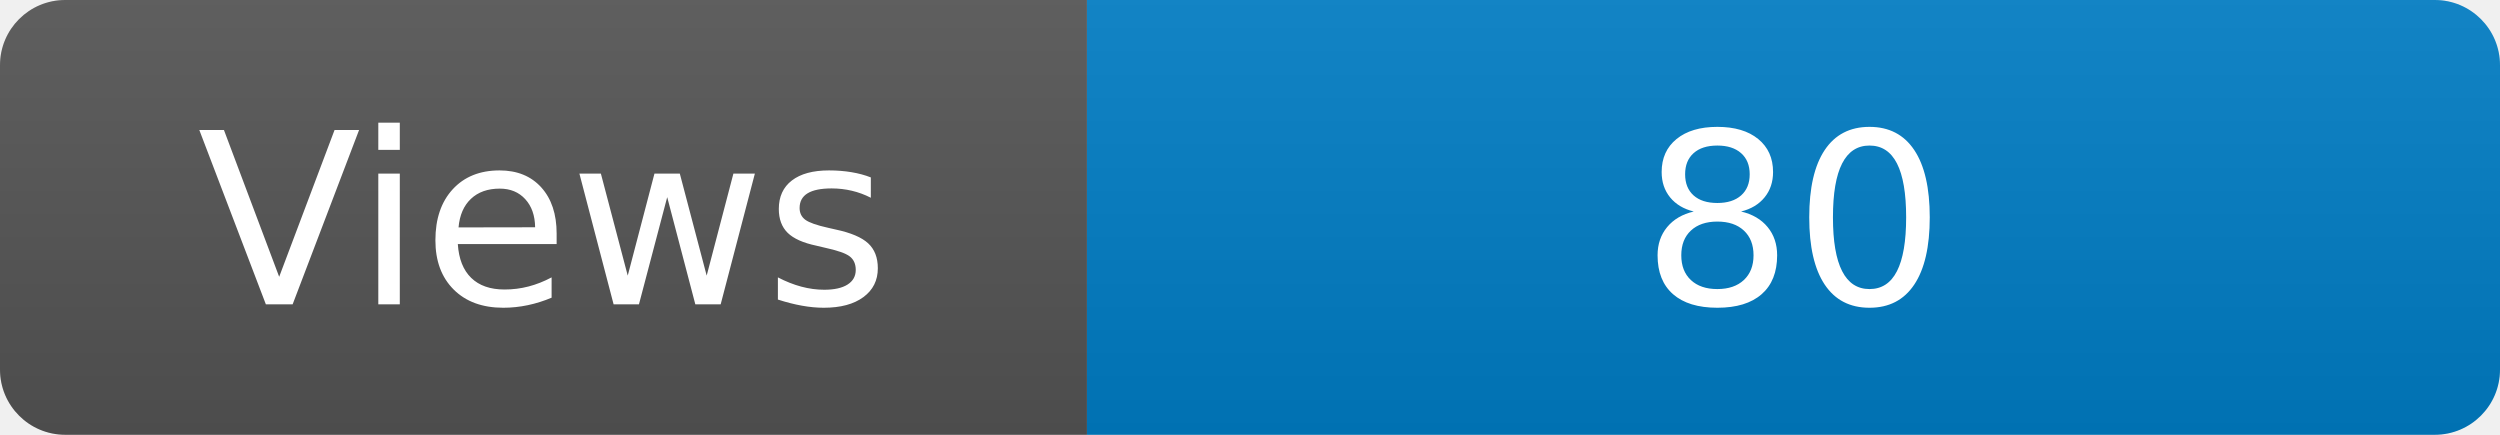
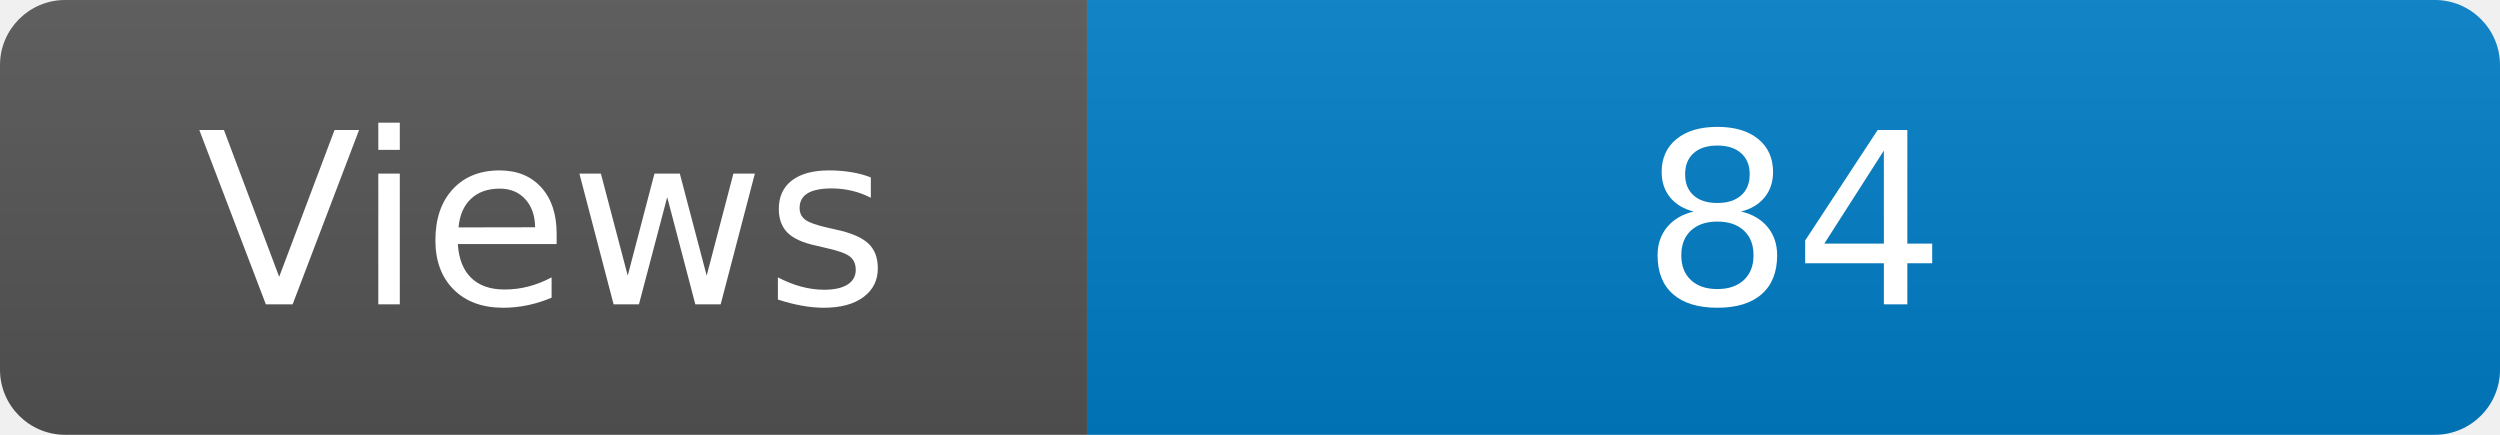
<svg xmlns="http://www.w3.org/2000/svg" width="115" height="20" role="img" aria-label="Maintained?: yes">
  <linearGradient id="s" x2="0" y2="100%">
    <stop offset="0" stop-color="#bbb" stop-opacity=".1" />
    <stop offset="1" stop-opacity=".1" />
  </linearGradient>
  <clipPath id="r">
    <rect width="115" height="20" rx="3" fill="#fff" />
  </clipPath>
  <g clip-path="url(#r)">
    <rect width="50" height="20" fill="#555" />
    <rect x="50" width="160" height="20" fill="#007ec6" />
    <rect width="115" height="20" fill="url(#s)" />
  </g>
  <g fill="#fff" text-anchor="middle" font-family="Verdana,Geneva,DejaVu Sans,sans-serif" font-size="110">
    <text x="250" y="140" transform="scale(.1)" fill="#fff">Views</text>
-     <text x="825" y="140" transform="scale(.1)" fill="#fff">80</text>
+     <text x="825" y="140" transform="scale(.1)" fill="#fff">84</text>
  </g>
</svg>
